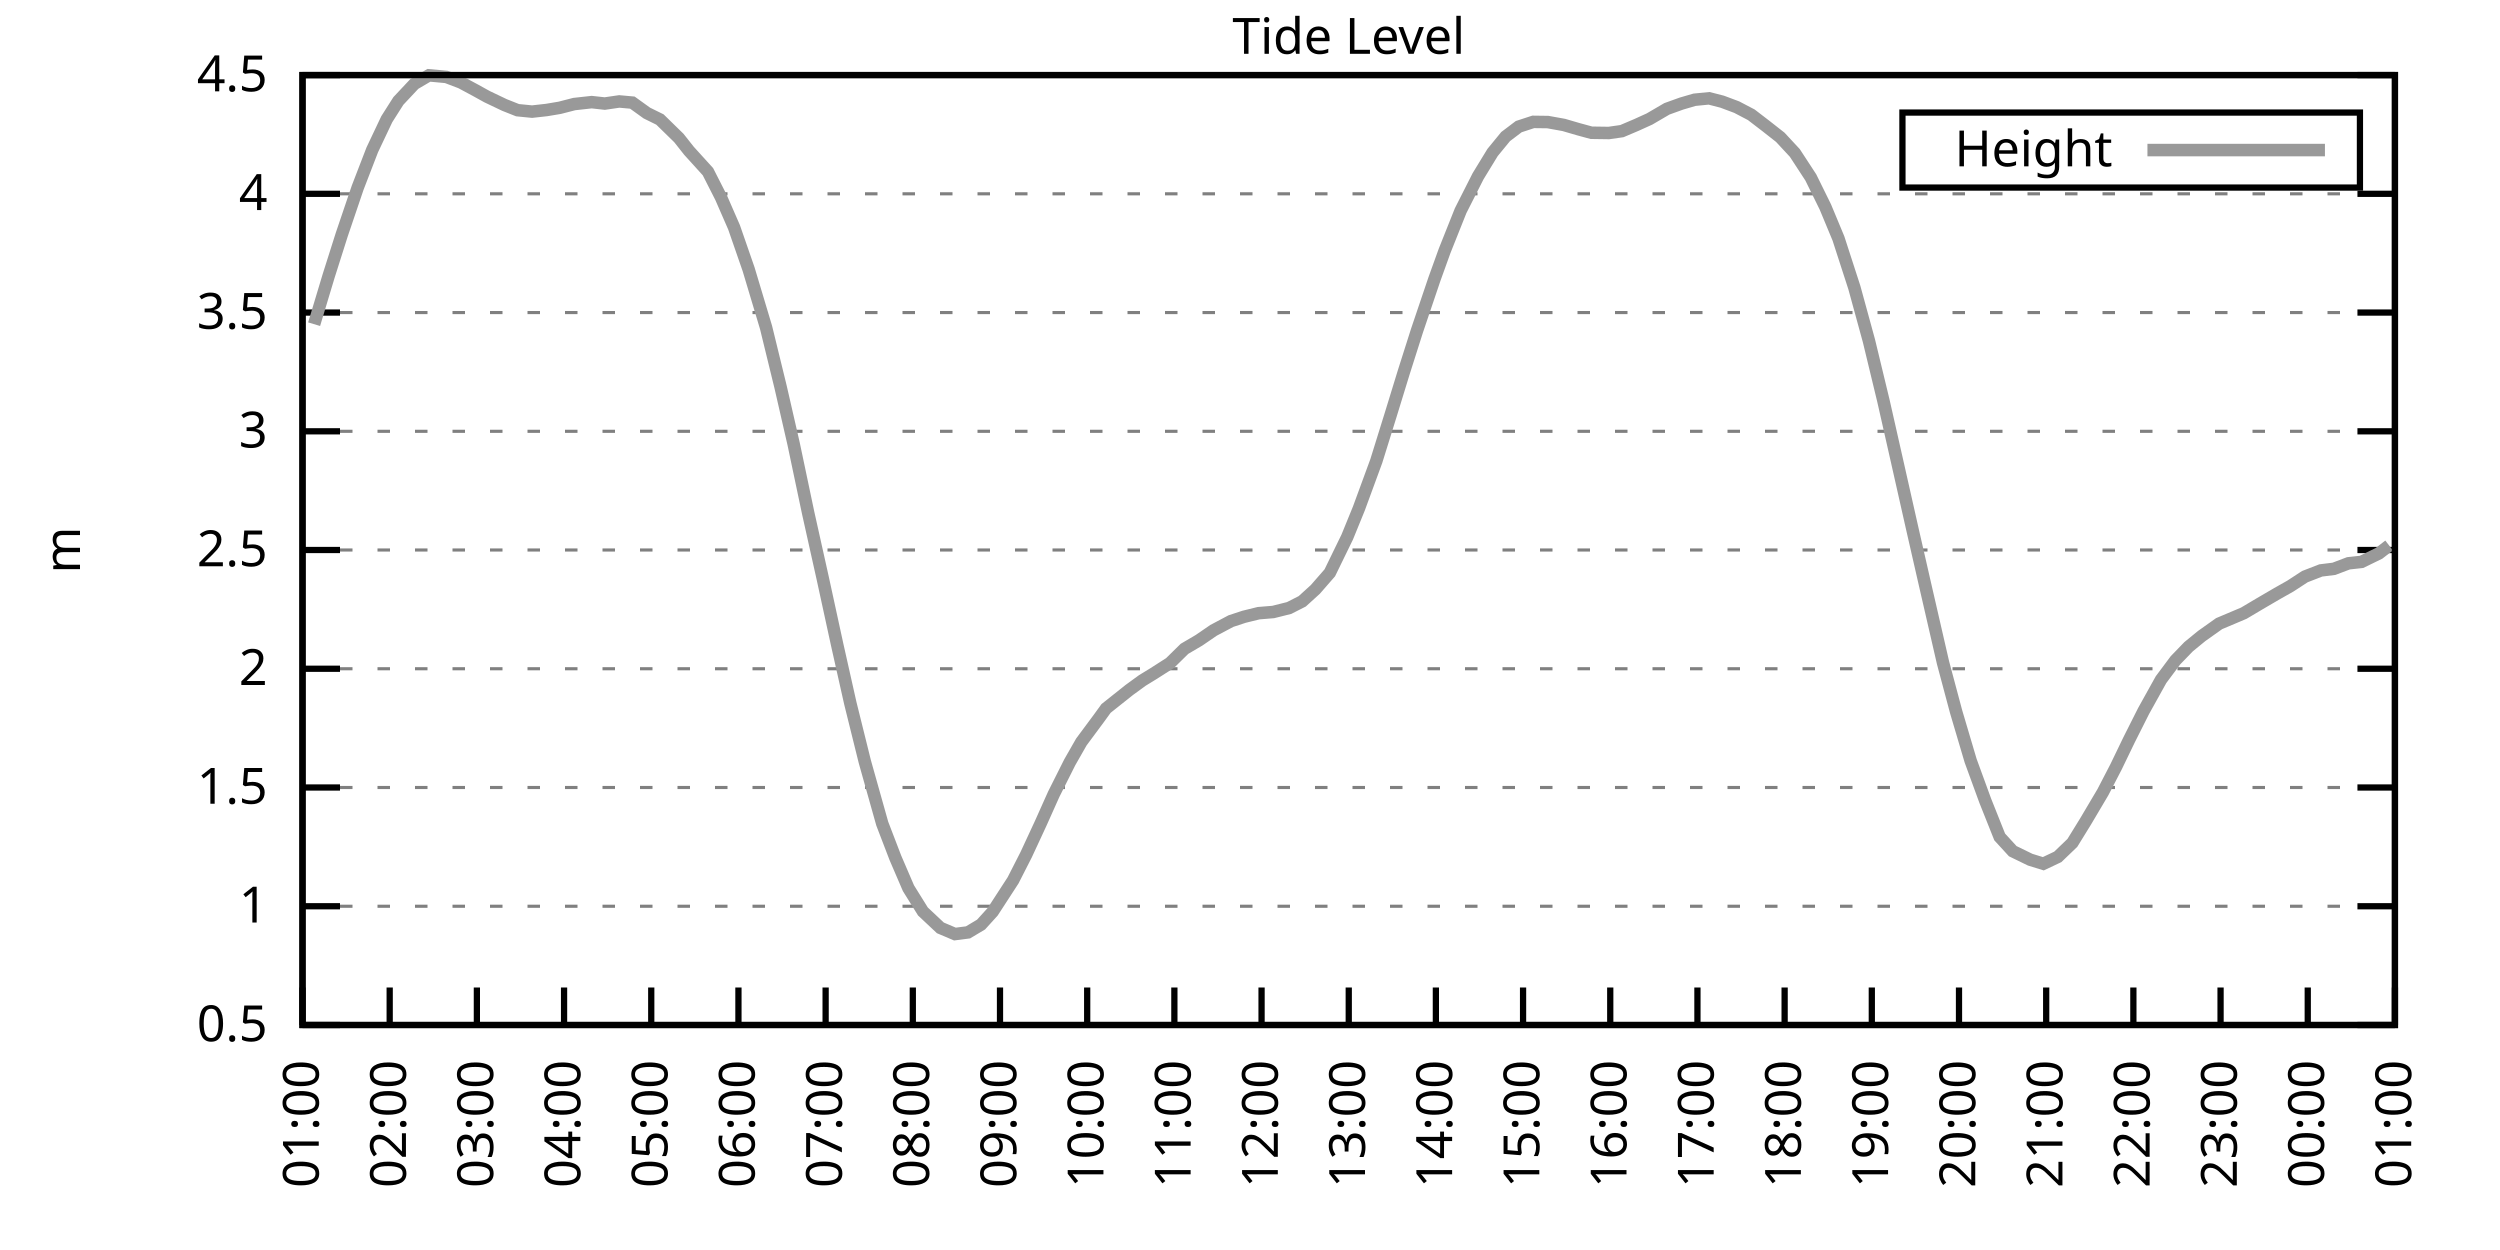
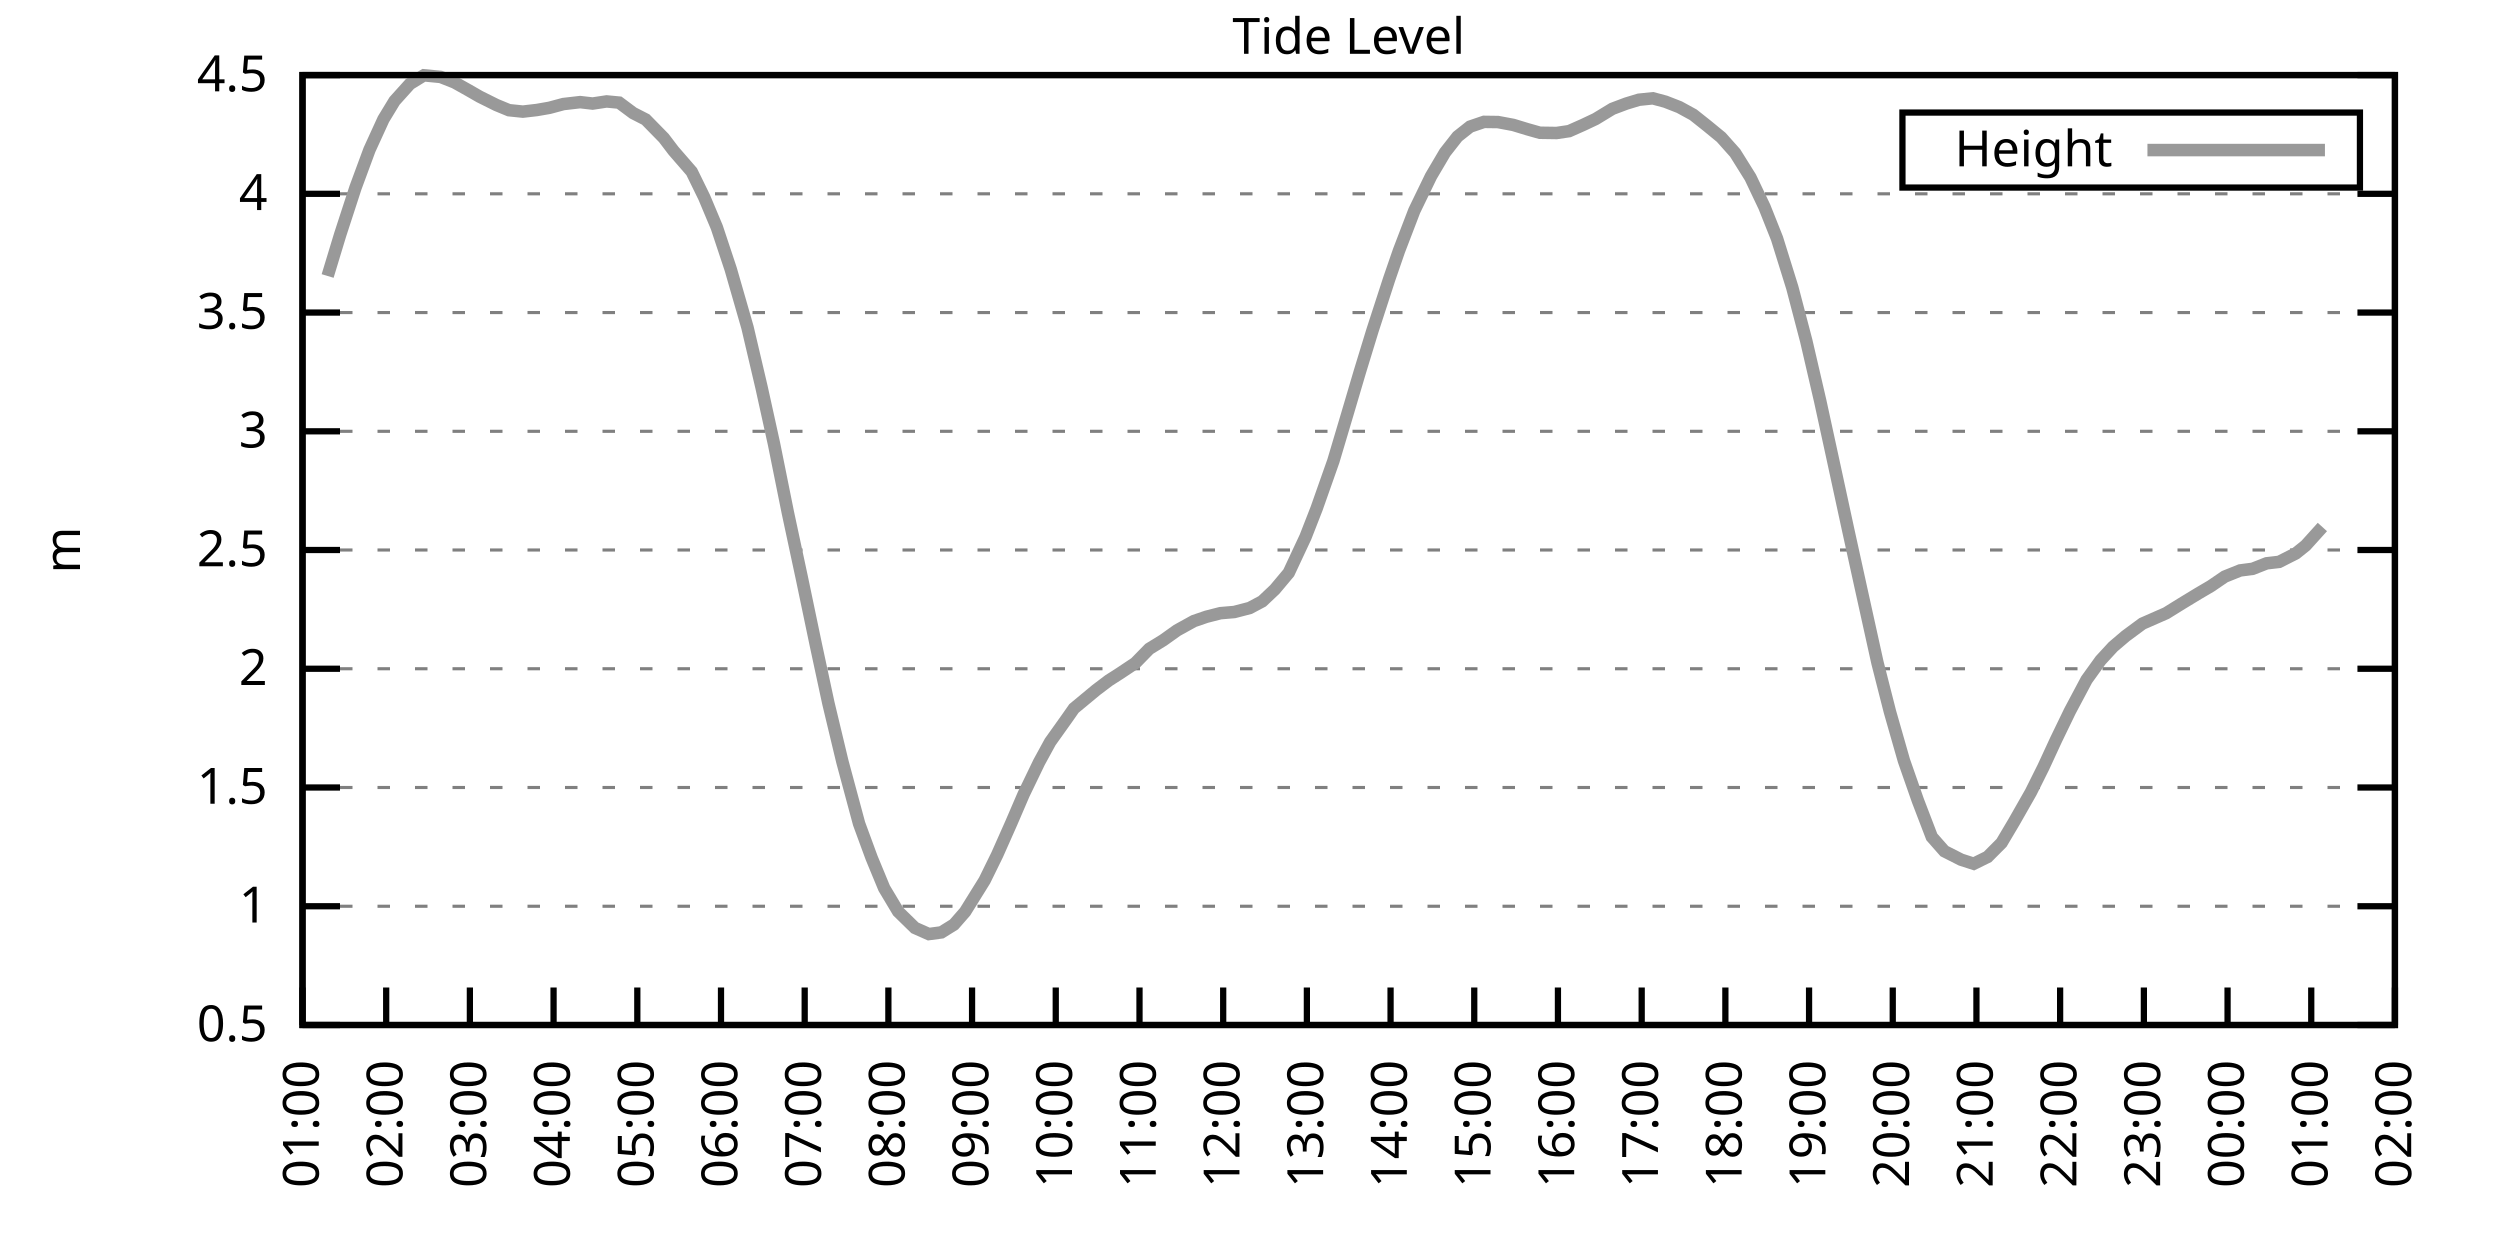
<svg xmlns="http://www.w3.org/2000/svg" xmlns:xlink="http://www.w3.org/1999/xlink" width="400" height="200" viewBox="0 0 400 200">
  <g id="gnuplot_canvas">
    <rect x="0" y="0" width="400" height="200" fill="none" />
    <defs>
      <circle id="gpDot" r="0.5" stroke-width="0.5" stroke="currentColor" />
      <path id="gpPt0" stroke-width="0.333" stroke="currentColor" d="M-1,0 h2 M0,-1 v2" />
      <path id="gpPt1" stroke-width="0.333" stroke="currentColor" d="M-1,-1 L1,1 M1,-1 L-1,1" />
      <path id="gpPt2" stroke-width="0.333" stroke="currentColor" d="M-1,0 L1,0 M0,-1 L0,1 M-1,-1 L1,1 M-1,1 L1,-1" />
      <rect id="gpPt3" stroke-width="0.333" stroke="currentColor" x="-1" y="-1" width="2" height="2" />
      <rect id="gpPt4" stroke-width="0.333" stroke="currentColor" fill="currentColor" x="-1" y="-1" width="2" height="2" />
      <circle id="gpPt5" stroke-width="0.333" stroke="currentColor" cx="0" cy="0" r="1" />
      <use xlink:href="#gpPt5" id="gpPt6" fill="currentColor" stroke="none" />
      <path id="gpPt7" stroke-width="0.333" stroke="currentColor" d="M0,-1.33 L-1.33,0.67 L1.33,0.67 z" />
      <use xlink:href="#gpPt7" id="gpPt8" fill="currentColor" stroke="none" />
      <use xlink:href="#gpPt7" id="gpPt9" stroke="currentColor" transform="rotate(180)" />
      <use xlink:href="#gpPt9" id="gpPt10" fill="currentColor" stroke="none" />
      <use xlink:href="#gpPt3" id="gpPt11" stroke="currentColor" transform="rotate(45)" />
      <use xlink:href="#gpPt11" id="gpPt12" fill="currentColor" stroke="none" />
      <path id="gpPt13" stroke-width="0.333" stroke="currentColor" d="M0,1.330 L1.265,0.411 L0.782,-1.067 L-0.782,-1.076 L-1.265,0.411 z" />
      <use xlink:href="#gpPt13" id="gpPt14" fill="currentColor" stroke="none" />
      <filter id="textbox" filterUnits="objectBoundingBox" x="0" y="0" height="1" width="1">
        <feFlood flood-color="white" flood-opacity="1" result="bgnd" />
        <feComposite in="SourceGraphic" in2="bgnd" operator="atop" />
      </filter>
      <filter id="greybox" filterUnits="objectBoundingBox" x="0" y="0" height="1" width="1">
        <feFlood flood-color="lightgrey" flood-opacity="1" result="grey" />
        <feComposite in="SourceGraphic" in2="grey" operator="atop" />
      </filter>
    </defs>
    <g fill="none" color="white" stroke="currentColor" stroke-width="1.00" stroke-linecap="butt" stroke-linejoin="miter">
</g>
    <g fill="none" color="black" stroke="currentColor" stroke-width="1.00" stroke-linecap="butt" stroke-linejoin="miter">
      <g stroke="none" shape-rendering="crispEdges">
        <polygon fill="rgb(255, 255, 255)" points="48.40,164.00 383.18,164.00 383.18,12.02 48.40,12.02 " />
      </g>
    </g>
    <g fill="none" color="black" stroke="currentColor" stroke-width="1.00" stroke-linecap="butt" stroke-linejoin="miter">
</g>
    <g fill="none" color="black" stroke="black" stroke-width="0.50" stroke-linecap="butt" stroke-linejoin="miter">
</g>
    <g fill="none" color="gray" stroke="currentColor" stroke-width="0.50" stroke-linecap="butt" stroke-linejoin="miter">
      <path stroke="gray" stroke-dasharray="2,4" class="gridline" d="M48.40,164.00 L383.19,164.00  " />
    </g>
    <g fill="none" color="gray" stroke="gray" stroke-width="1.00" stroke-linecap="butt" stroke-linejoin="miter">
</g>
    <g fill="none" color="black" stroke="currentColor" stroke-width="1.00" stroke-linecap="butt" stroke-linejoin="miter">
      <path stroke="black" d="M48.40,164.00 L54.40,164.00 M383.19,164.00 L377.19,164.00  " />
      <g transform="translate(42.80,166.60)" stroke="none" fill="black" font-family="Sans" font-size="8.00" text-anchor="end">
        <text>
          <tspan font-family="Sans"> 0.5</tspan>
        </text>
      </g>
    </g>
    <g fill="none" color="black" stroke="currentColor" stroke-width="1.00" stroke-linecap="butt" stroke-linejoin="miter">
</g>
    <g fill="none" color="black" stroke="black" stroke-width="0.50" stroke-linecap="butt" stroke-linejoin="miter">
</g>
    <g fill="none" color="gray" stroke="currentColor" stroke-width="0.50" stroke-linecap="butt" stroke-linejoin="miter">
      <path stroke="gray" stroke-dasharray="2,4" class="gridline" d="M48.40,145.00 L383.19,145.00  " />
    </g>
    <g fill="none" color="gray" stroke="gray" stroke-width="1.00" stroke-linecap="butt" stroke-linejoin="miter">
</g>
    <g fill="none" color="black" stroke="currentColor" stroke-width="1.00" stroke-linecap="butt" stroke-linejoin="miter">
      <path stroke="black" d="M48.40,145.00 L54.40,145.00 M383.19,145.00 L377.19,145.00  " />
      <g transform="translate(42.80,147.60)" stroke="none" fill="black" font-family="Sans" font-size="8.00" text-anchor="end">
        <text>
          <tspan font-family="Sans"> 1</tspan>
        </text>
      </g>
    </g>
    <g fill="none" color="black" stroke="currentColor" stroke-width="1.00" stroke-linecap="butt" stroke-linejoin="miter">
</g>
    <g fill="none" color="black" stroke="black" stroke-width="0.50" stroke-linecap="butt" stroke-linejoin="miter">
</g>
    <g fill="none" color="gray" stroke="currentColor" stroke-width="0.50" stroke-linecap="butt" stroke-linejoin="miter">
      <path stroke="gray" stroke-dasharray="2,4" class="gridline" d="M48.40,126.00 L383.19,126.00  " />
    </g>
    <g fill="none" color="gray" stroke="gray" stroke-width="1.00" stroke-linecap="butt" stroke-linejoin="miter">
</g>
    <g fill="none" color="black" stroke="currentColor" stroke-width="1.00" stroke-linecap="butt" stroke-linejoin="miter">
      <path stroke="black" d="M48.40,126.00 L54.40,126.00 M383.19,126.00 L377.19,126.00  " />
      <g transform="translate(42.80,128.60)" stroke="none" fill="black" font-family="Sans" font-size="8.00" text-anchor="end">
        <text>
          <tspan font-family="Sans"> 1.5</tspan>
        </text>
      </g>
    </g>
    <g fill="none" color="black" stroke="currentColor" stroke-width="1.00" stroke-linecap="butt" stroke-linejoin="miter">
</g>
    <g fill="none" color="black" stroke="black" stroke-width="0.50" stroke-linecap="butt" stroke-linejoin="miter">
</g>
    <g fill="none" color="gray" stroke="currentColor" stroke-width="0.50" stroke-linecap="butt" stroke-linejoin="miter">
      <path stroke="gray" stroke-dasharray="2,4" class="gridline" d="M48.40,107.00 L383.19,107.00  " />
    </g>
    <g fill="none" color="gray" stroke="gray" stroke-width="1.00" stroke-linecap="butt" stroke-linejoin="miter">
</g>
    <g fill="none" color="black" stroke="currentColor" stroke-width="1.00" stroke-linecap="butt" stroke-linejoin="miter">
      <path stroke="black" d="M48.40,107.00 L54.40,107.00 M383.19,107.00 L377.19,107.00  " />
      <g transform="translate(42.80,109.60)" stroke="none" fill="black" font-family="Sans" font-size="8.00" text-anchor="end">
        <text>
          <tspan font-family="Sans"> 2</tspan>
        </text>
      </g>
    </g>
    <g fill="none" color="black" stroke="currentColor" stroke-width="1.00" stroke-linecap="butt" stroke-linejoin="miter">
</g>
    <g fill="none" color="black" stroke="black" stroke-width="0.50" stroke-linecap="butt" stroke-linejoin="miter">
</g>
    <g fill="none" color="gray" stroke="currentColor" stroke-width="0.50" stroke-linecap="butt" stroke-linejoin="miter">
      <path stroke="gray" stroke-dasharray="2,4" class="gridline" d="M48.40,88.00 L383.19,88.00  " />
    </g>
    <g fill="none" color="gray" stroke="gray" stroke-width="1.00" stroke-linecap="butt" stroke-linejoin="miter">
</g>
    <g fill="none" color="black" stroke="currentColor" stroke-width="1.00" stroke-linecap="butt" stroke-linejoin="miter">
      <path stroke="black" d="M48.40,88.00 L54.40,88.00 M383.19,88.00 L377.19,88.00  " />
      <g transform="translate(42.80,90.60)" stroke="none" fill="black" font-family="Sans" font-size="8.00" text-anchor="end">
        <text>
          <tspan font-family="Sans"> 2.5</tspan>
        </text>
      </g>
    </g>
    <g fill="none" color="black" stroke="currentColor" stroke-width="1.00" stroke-linecap="butt" stroke-linejoin="miter">
</g>
    <g fill="none" color="black" stroke="black" stroke-width="0.50" stroke-linecap="butt" stroke-linejoin="miter">
</g>
    <g fill="none" color="gray" stroke="currentColor" stroke-width="0.50" stroke-linecap="butt" stroke-linejoin="miter">
      <path stroke="gray" stroke-dasharray="2,4" class="gridline" d="M48.40,69.01 L383.19,69.01  " />
    </g>
    <g fill="none" color="gray" stroke="gray" stroke-width="1.00" stroke-linecap="butt" stroke-linejoin="miter">
</g>
    <g fill="none" color="black" stroke="currentColor" stroke-width="1.00" stroke-linecap="butt" stroke-linejoin="miter">
      <path stroke="black" d="M48.40,69.01 L54.40,69.01 M383.19,69.01 L377.19,69.01  " />
      <g transform="translate(42.80,71.61)" stroke="none" fill="black" font-family="Sans" font-size="8.00" text-anchor="end">
        <text>
          <tspan font-family="Sans"> 3</tspan>
        </text>
      </g>
    </g>
    <g fill="none" color="black" stroke="currentColor" stroke-width="1.00" stroke-linecap="butt" stroke-linejoin="miter">
</g>
    <g fill="none" color="black" stroke="black" stroke-width="0.50" stroke-linecap="butt" stroke-linejoin="miter">
</g>
    <g fill="none" color="gray" stroke="currentColor" stroke-width="0.50" stroke-linecap="butt" stroke-linejoin="miter">
      <path stroke="gray" stroke-dasharray="2,4" class="gridline" d="M48.40,50.01 L383.19,50.01  " />
    </g>
    <g fill="none" color="gray" stroke="gray" stroke-width="1.00" stroke-linecap="butt" stroke-linejoin="miter">
</g>
    <g fill="none" color="black" stroke="currentColor" stroke-width="1.00" stroke-linecap="butt" stroke-linejoin="miter">
      <path stroke="black" d="M48.40,50.01 L54.40,50.01 M383.19,50.01 L377.19,50.01  " />
      <g transform="translate(42.80,52.61)" stroke="none" fill="black" font-family="Sans" font-size="8.00" text-anchor="end">
        <text>
          <tspan font-family="Sans"> 3.5</tspan>
        </text>
      </g>
    </g>
    <g fill="none" color="black" stroke="currentColor" stroke-width="1.00" stroke-linecap="butt" stroke-linejoin="miter">
</g>
    <g fill="none" color="black" stroke="black" stroke-width="0.50" stroke-linecap="butt" stroke-linejoin="miter">
</g>
    <g fill="none" color="gray" stroke="currentColor" stroke-width="0.50" stroke-linecap="butt" stroke-linejoin="miter">
      <path stroke="gray" stroke-dasharray="2,4" class="gridline" d="M48.40,31.01 L383.19,31.01  " />
    </g>
    <g fill="none" color="gray" stroke="gray" stroke-width="1.00" stroke-linecap="butt" stroke-linejoin="miter">
</g>
    <g fill="none" color="black" stroke="currentColor" stroke-width="1.00" stroke-linecap="butt" stroke-linejoin="miter">
      <path stroke="black" d="M48.40,31.01 L54.40,31.01 M383.19,31.01 L377.19,31.01  " />
      <g transform="translate(42.80,33.61)" stroke="none" fill="black" font-family="Sans" font-size="8.00" text-anchor="end">
        <text>
          <tspan font-family="Sans"> 4</tspan>
        </text>
      </g>
    </g>
    <g fill="none" color="black" stroke="currentColor" stroke-width="1.00" stroke-linecap="butt" stroke-linejoin="miter">
</g>
    <g fill="none" color="black" stroke="black" stroke-width="0.50" stroke-linecap="butt" stroke-linejoin="miter">
</g>
    <g fill="none" color="gray" stroke="currentColor" stroke-width="0.50" stroke-linecap="butt" stroke-linejoin="miter">
      <path stroke="gray" stroke-dasharray="2,4" class="gridline" d="M48.40,12.01 L383.19,12.01  " />
    </g>
    <g fill="none" color="gray" stroke="gray" stroke-width="1.00" stroke-linecap="butt" stroke-linejoin="miter">
</g>
    <g fill="none" color="black" stroke="currentColor" stroke-width="1.00" stroke-linecap="butt" stroke-linejoin="miter">
      <path stroke="black" d="M48.40,12.01 L54.40,12.01 M383.19,12.01 L377.19,12.01  " />
      <g transform="translate(42.80,14.61)" stroke="none" fill="black" font-family="Sans" font-size="8.00" text-anchor="end">
        <text>
          <tspan font-family="Sans"> 4.5</tspan>
        </text>
      </g>
    </g>
    <g fill="none" color="black" stroke="currentColor" stroke-width="1.00" stroke-linecap="butt" stroke-linejoin="miter">
      <path stroke="black" d="M48.40,164.00 L48.40,158.00  " />
      <g transform="translate(51.00,169.60) rotate(270.00)" stroke="none" fill="black" font-family="Sans" font-size="8.00" text-anchor="end">
        <text>
          <tspan font-family="Sans">01:00</tspan>
        </text>
      </g>
    </g>
    <g fill="none" color="black" stroke="currentColor" stroke-width="1.00" stroke-linecap="butt" stroke-linejoin="miter">
-       <path stroke="black" d="M62.35,164.00 L62.35,158.00  " />
-       <g transform="translate(64.95,169.60) rotate(270.00)" stroke="none" fill="black" font-family="Sans" font-size="8.00" text-anchor="end">
+       <path stroke="black" d="M61.79,164.00 L61.79,158.00  " />
+       <g transform="translate(64.39,169.60) rotate(270.00)" stroke="none" fill="black" font-family="Sans" font-size="8.00" text-anchor="end">
        <text>
          <tspan font-family="Sans">02:00</tspan>
        </text>
      </g>
    </g>
    <g fill="none" color="black" stroke="currentColor" stroke-width="1.00" stroke-linecap="butt" stroke-linejoin="miter">
-       <path stroke="black" d="M76.30,164.00 L76.30,158.00  " />
-       <g transform="translate(78.90,169.60) rotate(270.00)" stroke="none" fill="black" font-family="Sans" font-size="8.00" text-anchor="end">
+       <path stroke="black" d="M75.18,164.00 L75.18,158.00  " />
+       <g transform="translate(77.78,169.60) rotate(270.00)" stroke="none" fill="black" font-family="Sans" font-size="8.00" text-anchor="end">
        <text>
          <tspan font-family="Sans">03:00</tspan>
        </text>
      </g>
    </g>
    <g fill="none" color="black" stroke="currentColor" stroke-width="1.00" stroke-linecap="butt" stroke-linejoin="miter">
-       <path stroke="black" d="M90.25,164.00 L90.25,158.00  " />
-       <g transform="translate(92.85,169.60) rotate(270.00)" stroke="none" fill="black" font-family="Sans" font-size="8.00" text-anchor="end">
+       <path stroke="black" d="M88.57,164.00 L88.57,158.00  " />
+       <g transform="translate(91.17,169.60) rotate(270.00)" stroke="none" fill="black" font-family="Sans" font-size="8.00" text-anchor="end">
        <text>
          <tspan font-family="Sans">04:00</tspan>
        </text>
      </g>
    </g>
    <g fill="none" color="black" stroke="currentColor" stroke-width="1.00" stroke-linecap="butt" stroke-linejoin="miter">
-       <path stroke="black" d="M104.20,164.00 L104.20,158.00  " />
-       <g transform="translate(106.80,169.60) rotate(270.00)" stroke="none" fill="black" font-family="Sans" font-size="8.00" text-anchor="end">
+       <path stroke="black" d="M101.97,164.00 L101.97,158.00  " />
+       <g transform="translate(104.57,169.60) rotate(270.00)" stroke="none" fill="black" font-family="Sans" font-size="8.00" text-anchor="end">
        <text>
          <tspan font-family="Sans">05:00</tspan>
        </text>
      </g>
    </g>
    <g fill="none" color="black" stroke="currentColor" stroke-width="1.00" stroke-linecap="butt" stroke-linejoin="miter">
-       <path stroke="black" d="M118.15,164.00 L118.15,158.00  " />
-       <g transform="translate(120.75,169.60) rotate(270.00)" stroke="none" fill="black" font-family="Sans" font-size="8.00" text-anchor="end">
+       <path stroke="black" d="M115.36,164.00 L115.36,158.00  " />
+       <g transform="translate(117.96,169.60) rotate(270.00)" stroke="none" fill="black" font-family="Sans" font-size="8.00" text-anchor="end">
        <text>
          <tspan font-family="Sans">06:00</tspan>
        </text>
      </g>
    </g>
    <g fill="none" color="black" stroke="currentColor" stroke-width="1.00" stroke-linecap="butt" stroke-linejoin="miter">
-       <path stroke="black" d="M132.10,164.00 L132.10,158.00  " />
-       <g transform="translate(134.70,169.60) rotate(270.00)" stroke="none" fill="black" font-family="Sans" font-size="8.00" text-anchor="end">
+       <path stroke="black" d="M128.75,164.00 L128.75,158.00  " />
+       <g transform="translate(131.35,169.60) rotate(270.00)" stroke="none" fill="black" font-family="Sans" font-size="8.00" text-anchor="end">
        <text>
          <tspan font-family="Sans">07:00</tspan>
        </text>
      </g>
    </g>
    <g fill="none" color="black" stroke="currentColor" stroke-width="1.00" stroke-linecap="butt" stroke-linejoin="miter">
-       <path stroke="black" d="M146.05,164.00 L146.05,158.00  " />
-       <g transform="translate(148.65,169.60) rotate(270.00)" stroke="none" fill="black" font-family="Sans" font-size="8.00" text-anchor="end">
+       <path stroke="black" d="M142.14,164.00 L142.14,158.00  " />
+       <g transform="translate(144.74,169.60) rotate(270.00)" stroke="none" fill="black" font-family="Sans" font-size="8.00" text-anchor="end">
        <text>
          <tspan font-family="Sans">08:00</tspan>
        </text>
      </g>
    </g>
    <g fill="none" color="black" stroke="currentColor" stroke-width="1.00" stroke-linecap="butt" stroke-linejoin="miter">
-       <path stroke="black" d="M160.00,164.00 L160.00,158.00  " />
-       <g transform="translate(162.60,169.60) rotate(270.00)" stroke="none" fill="black" font-family="Sans" font-size="8.00" text-anchor="end">
+       <path stroke="black" d="M155.53,164.00 L155.53,158.00  " />
+       <g transform="translate(158.13,169.60) rotate(270.00)" stroke="none" fill="black" font-family="Sans" font-size="8.00" text-anchor="end">
        <text>
          <tspan font-family="Sans">09:00</tspan>
        </text>
      </g>
    </g>
    <g fill="none" color="black" stroke="currentColor" stroke-width="1.00" stroke-linecap="butt" stroke-linejoin="miter">
-       <path stroke="black" d="M173.95,164.00 L173.95,158.00  " />
-       <g transform="translate(176.55,169.60) rotate(270.00)" stroke="none" fill="black" font-family="Sans" font-size="8.00" text-anchor="end">
+       <path stroke="black" d="M168.92,164.00 L168.92,158.00  " />
+       <g transform="translate(171.52,169.60) rotate(270.00)" stroke="none" fill="black" font-family="Sans" font-size="8.00" text-anchor="end">
        <text>
          <tspan font-family="Sans">10:00</tspan>
        </text>
      </g>
    </g>
    <g fill="none" color="black" stroke="currentColor" stroke-width="1.00" stroke-linecap="butt" stroke-linejoin="miter">
-       <path stroke="black" d="M187.90,164.00 L187.90,158.00  " />
-       <g transform="translate(190.50,169.60) rotate(270.00)" stroke="none" fill="black" font-family="Sans" font-size="8.00" text-anchor="end">
+       <path stroke="black" d="M182.32,164.00 L182.32,158.00  " />
+       <g transform="translate(184.92,169.60) rotate(270.00)" stroke="none" fill="black" font-family="Sans" font-size="8.00" text-anchor="end">
        <text>
          <tspan font-family="Sans">11:00</tspan>
        </text>
      </g>
    </g>
    <g fill="none" color="black" stroke="currentColor" stroke-width="1.00" stroke-linecap="butt" stroke-linejoin="miter">
-       <path stroke="black" d="M201.85,164.00 L201.85,158.00  " />
-       <g transform="translate(204.45,169.60) rotate(270.00)" stroke="none" fill="black" font-family="Sans" font-size="8.00" text-anchor="end">
+       <path stroke="black" d="M195.71,164.00 L195.71,158.00  " />
+       <g transform="translate(198.31,169.60) rotate(270.00)" stroke="none" fill="black" font-family="Sans" font-size="8.00" text-anchor="end">
        <text>
          <tspan font-family="Sans">12:00</tspan>
        </text>
      </g>
    </g>
    <g fill="none" color="black" stroke="currentColor" stroke-width="1.00" stroke-linecap="butt" stroke-linejoin="miter">
-       <path stroke="black" d="M215.80,164.00 L215.80,158.00  " />
-       <g transform="translate(218.40,169.60) rotate(270.00)" stroke="none" fill="black" font-family="Sans" font-size="8.00" text-anchor="end">
+       <path stroke="black" d="M209.10,164.00 L209.10,158.00  " />
+       <g transform="translate(211.70,169.60) rotate(270.00)" stroke="none" fill="black" font-family="Sans" font-size="8.00" text-anchor="end">
        <text>
          <tspan font-family="Sans">13:00</tspan>
        </text>
      </g>
    </g>
    <g fill="none" color="black" stroke="currentColor" stroke-width="1.00" stroke-linecap="butt" stroke-linejoin="miter">
-       <path stroke="black" d="M229.74,164.00 L229.74,158.00  " />
-       <g transform="translate(232.34,169.60) rotate(270.00)" stroke="none" fill="black" font-family="Sans" font-size="8.00" text-anchor="end">
+       <path stroke="black" d="M222.49,164.00 L222.49,158.00  " />
+       <g transform="translate(225.09,169.60) rotate(270.00)" stroke="none" fill="black" font-family="Sans" font-size="8.00" text-anchor="end">
        <text>
          <tspan font-family="Sans">14:00</tspan>
        </text>
      </g>
    </g>
    <g fill="none" color="black" stroke="currentColor" stroke-width="1.00" stroke-linecap="butt" stroke-linejoin="miter">
-       <path stroke="black" d="M243.69,164.00 L243.69,158.00  " />
-       <g transform="translate(246.29,169.60) rotate(270.00)" stroke="none" fill="black" font-family="Sans" font-size="8.00" text-anchor="end">
+       <path stroke="black" d="M235.88,164.00 L235.88,158.00  " />
+       <g transform="translate(238.48,169.60) rotate(270.00)" stroke="none" fill="black" font-family="Sans" font-size="8.00" text-anchor="end">
        <text>
          <tspan font-family="Sans">15:00</tspan>
        </text>
      </g>
    </g>
    <g fill="none" color="black" stroke="currentColor" stroke-width="1.00" stroke-linecap="butt" stroke-linejoin="miter">
-       <path stroke="black" d="M257.64,164.00 L257.64,158.00  " />
-       <g transform="translate(260.24,169.60) rotate(270.00)" stroke="none" fill="black" font-family="Sans" font-size="8.00" text-anchor="end">
+       <path stroke="black" d="M249.27,164.00 L249.27,158.00  " />
+       <g transform="translate(251.87,169.60) rotate(270.00)" stroke="none" fill="black" font-family="Sans" font-size="8.00" text-anchor="end">
        <text>
          <tspan font-family="Sans">16:00</tspan>
        </text>
      </g>
    </g>
    <g fill="none" color="black" stroke="currentColor" stroke-width="1.00" stroke-linecap="butt" stroke-linejoin="miter">
-       <path stroke="black" d="M271.59,164.00 L271.59,158.00  " />
-       <g transform="translate(274.19,169.60) rotate(270.00)" stroke="none" fill="black" font-family="Sans" font-size="8.00" text-anchor="end">
+       <path stroke="black" d="M262.67,164.00 L262.67,158.00  " />
+       <g transform="translate(265.27,169.60) rotate(270.00)" stroke="none" fill="black" font-family="Sans" font-size="8.00" text-anchor="end">
        <text>
          <tspan font-family="Sans">17:00</tspan>
        </text>
      </g>
    </g>
    <g fill="none" color="black" stroke="currentColor" stroke-width="1.00" stroke-linecap="butt" stroke-linejoin="miter">
-       <path stroke="black" d="M285.54,164.00 L285.54,158.00  " />
-       <g transform="translate(288.14,169.60) rotate(270.00)" stroke="none" fill="black" font-family="Sans" font-size="8.00" text-anchor="end">
+       <path stroke="black" d="M276.06,164.00 L276.06,158.00  " />
+       <g transform="translate(278.66,169.60) rotate(270.00)" stroke="none" fill="black" font-family="Sans" font-size="8.00" text-anchor="end">
        <text>
          <tspan font-family="Sans">18:00</tspan>
        </text>
      </g>
    </g>
    <g fill="none" color="black" stroke="currentColor" stroke-width="1.00" stroke-linecap="butt" stroke-linejoin="miter">
-       <path stroke="black" d="M299.49,164.00 L299.49,158.00  " />
-       <g transform="translate(302.09,169.60) rotate(270.00)" stroke="none" fill="black" font-family="Sans" font-size="8.00" text-anchor="end">
+       <path stroke="black" d="M289.45,164.00 L289.45,158.00  " />
+       <g transform="translate(292.05,169.60) rotate(270.00)" stroke="none" fill="black" font-family="Sans" font-size="8.00" text-anchor="end">
        <text>
          <tspan font-family="Sans">19:00</tspan>
        </text>
      </g>
    </g>
    <g fill="none" color="black" stroke="currentColor" stroke-width="1.00" stroke-linecap="butt" stroke-linejoin="miter">
-       <path stroke="black" d="M313.44,164.00 L313.44,158.00  " />
-       <g transform="translate(316.04,169.60) rotate(270.00)" stroke="none" fill="black" font-family="Sans" font-size="8.00" text-anchor="end">
+       <path stroke="black" d="M302.84,164.00 L302.84,158.00  " />
+       <g transform="translate(305.44,169.60) rotate(270.00)" stroke="none" fill="black" font-family="Sans" font-size="8.00" text-anchor="end">
        <text>
          <tspan font-family="Sans">20:00</tspan>
        </text>
      </g>
    </g>
    <g fill="none" color="black" stroke="currentColor" stroke-width="1.00" stroke-linecap="butt" stroke-linejoin="miter">
-       <path stroke="black" d="M327.39,164.00 L327.39,158.00  " />
-       <g transform="translate(329.99,169.60) rotate(270.00)" stroke="none" fill="black" font-family="Sans" font-size="8.00" text-anchor="end">
+       <path stroke="black" d="M316.23,164.00 L316.23,158.00  " />
+       <g transform="translate(318.83,169.60) rotate(270.00)" stroke="none" fill="black" font-family="Sans" font-size="8.00" text-anchor="end">
        <text>
          <tspan font-family="Sans">21:00</tspan>
        </text>
      </g>
    </g>
    <g fill="none" color="black" stroke="currentColor" stroke-width="1.00" stroke-linecap="butt" stroke-linejoin="miter">
-       <path stroke="black" d="M341.34,164.00 L341.34,158.00  " />
-       <g transform="translate(343.94,169.60) rotate(270.00)" stroke="none" fill="black" font-family="Sans" font-size="8.00" text-anchor="end">
+       <path stroke="black" d="M329.62,164.00 L329.62,158.00  " />
+       <g transform="translate(332.22,169.60) rotate(270.00)" stroke="none" fill="black" font-family="Sans" font-size="8.00" text-anchor="end">
        <text>
          <tspan font-family="Sans">22:00</tspan>
        </text>
      </g>
    </g>
    <g fill="none" color="black" stroke="currentColor" stroke-width="1.00" stroke-linecap="butt" stroke-linejoin="miter">
-       <path stroke="black" d="M355.29,164.00 L355.29,158.00  " />
-       <g transform="translate(357.89,169.60) rotate(270.00)" stroke="none" fill="black" font-family="Sans" font-size="8.00" text-anchor="end">
+       <path stroke="black" d="M343.02,164.00 L343.02,158.00  " />
+       <g transform="translate(345.62,169.60) rotate(270.00)" stroke="none" fill="black" font-family="Sans" font-size="8.00" text-anchor="end">
        <text>
          <tspan font-family="Sans">23:00</tspan>
        </text>
      </g>
    </g>
    <g fill="none" color="black" stroke="currentColor" stroke-width="1.00" stroke-linecap="butt" stroke-linejoin="miter">
-       <path stroke="black" d="M369.24,164.00 L369.24,158.00  " />
-       <g transform="translate(371.84,169.60) rotate(270.00)" stroke="none" fill="black" font-family="Sans" font-size="8.00" text-anchor="end">
+       <path stroke="black" d="M356.41,164.00 L356.41,158.00  " />
+       <g transform="translate(359.01,169.60) rotate(270.00)" stroke="none" fill="black" font-family="Sans" font-size="8.00" text-anchor="end">
        <text>
          <tspan font-family="Sans">00:00</tspan>
+         </text>
+       </g>
+     </g>
+     <g fill="none" color="black" stroke="currentColor" stroke-width="1.00" stroke-linecap="butt" stroke-linejoin="miter">
+       <path stroke="black" d="M369.80,164.00 L369.80,158.00  " />
+       <g transform="translate(372.40,169.60) rotate(270.00)" stroke="none" fill="black" font-family="Sans" font-size="8.00" text-anchor="end">
+         <text>
+           <tspan font-family="Sans">01:00</tspan>
        </text>
      </g>
    </g>
    <g fill="none" color="black" stroke="currentColor" stroke-width="1.00" stroke-linecap="butt" stroke-linejoin="miter">
      <path stroke="black" d="M383.19,164.00 L383.19,158.00  " />
      <g transform="translate(385.79,169.60) rotate(270.00)" stroke="none" fill="black" font-family="Sans" font-size="8.00" text-anchor="end">
        <text>
-           <tspan font-family="Sans">01:00</tspan>
+           <tspan font-family="Sans">02:00</tspan>
        </text>
      </g>
    </g>
    <g fill="none" color="black" stroke="currentColor" stroke-width="1.00" stroke-linecap="butt" stroke-linejoin="miter">
</g>
    <g fill="none" color="black" stroke="currentColor" stroke-width="1.00" stroke-linecap="butt" stroke-linejoin="miter">
      <path stroke="black" d="M48.40,12.01 L48.40,164.00 L383.19,164.00 L383.19,12.01 L48.40,12.01 Z  " />
    </g>
    <g fill="none" color="black" stroke="currentColor" stroke-width="1.00" stroke-linecap="butt" stroke-linejoin="miter">
</g>
    <g fill="none" color="black" stroke="currentColor" stroke-width="1.00" stroke-linecap="butt" stroke-linejoin="miter">
      <path stroke="black" d="M304.39,30.01 L304.39,18.01 L377.59,18.01 L377.59,30.01 L304.39,30.01 Z  " />
    </g>
    <g id="Tide_level_plot_1">
      <g fill="none" color="white" stroke="black" stroke-width="2.00" stroke-linecap="butt" stroke-linejoin="miter">
</g>
      <g fill="none" color="black" stroke="currentColor" stroke-width="2.00" stroke-linecap="butt" stroke-linejoin="miter">
        <g transform="translate(337.99,26.61)" stroke="none" fill="black" font-family="Sans" font-size="8.00" text-anchor="end">
          <text>
            <tspan font-family="Sans">Height</tspan>
          </text>
        </g>
      </g>
      <g fill="none" color="black" stroke="currentColor" stroke-width="2.00" stroke-linecap="butt" stroke-linejoin="miter">
-         <path stroke="rgb(153, 153, 153)" d="M343.59,24.01 L371.99,24.01 M50.26,51.87 L52.58,44.16 L54.68,37.54 L57.23,30.02 L59.56,23.98 L61.88,19.08   L63.74,16.15 L66.30,13.42 L68.63,12.05 L71.42,12.31 L73.74,13.19 L76.07,14.44 L77.93,15.47 L80.72,16.80   L82.81,17.63 L85.13,17.86 L87.46,17.60 L89.55,17.25 L91.88,16.65 L94.67,16.34 L96.76,16.57 L99.08,16.23   L101.18,16.42 L103.50,18.09 L105.59,19.12 L108.62,22.08 L110.24,24.13 L113.27,27.47 L115.36,31.58 L117.45,36.37   L119.78,43.09 L122.57,52.40 L124.89,61.90 L126.98,71.02 L129.31,82.08 L131.63,92.49 L133.96,103.20 L136.05,112.51   L138.37,121.86 L141.16,131.78 L143.26,137.25 L145.35,142.11 L147.67,145.84 L150.46,148.46 L152.79,149.45 L154.88,149.18   L156.97,147.93 L158.83,145.88 L162.09,140.86 L164.18,136.76 L166.51,131.74 L168.60,127.07 L171.16,121.97 L173.02,118.71   L175.81,114.95 L176.97,113.35 L180.69,110.39 L182.78,108.87 L184.64,107.73 L187.20,106.09 L189.52,103.81 L191.85,102.44   L194.17,100.85 L196.96,99.37 L199.06,98.68 L201.38,98.11 L203.71,97.92 L206.26,97.28 L208.36,96.21 L210.45,94.31   L212.77,91.65 L215.56,85.92 L217.42,81.36 L220.21,73.76 L222.54,66.27 L224.63,59.47 L226.72,52.90 L229.51,44.65   L231.14,40.13 L233.70,33.71 L236.49,28.20 L238.81,24.40 L240.90,21.85 L243.00,20.26 L245.32,19.50 L247.65,19.53   L250.20,19.99 L252.53,20.67 L254.62,21.24 L257.41,21.28 L259.50,20.98 L261.83,19.99 L263.92,19.04 L266.71,17.41   L269.04,16.57 L271.13,15.96 L273.45,15.73 L275.55,16.27 L277.87,17.14 L280.20,18.36 L282.52,20.14 L284.85,21.97   L287.17,24.47 L289.73,28.39 L292.05,33.10 L294.15,38.15 L296.70,46.02 L299.03,54.53 L301.35,64.14 L303.44,73.38   L306.00,84.74 L308.09,93.89 L310.88,106.02 L312.98,113.88 L315.30,121.71 L317.63,128.09 L319.95,133.91 L322.04,136.19   L324.83,137.55 L326.93,138.20 L329.25,137.10 L331.58,134.86 L333.67,131.47 L336.46,126.76 L338.55,122.73 L340.64,118.40   L342.97,113.77 L345.76,108.75 L348.08,105.64 L350.18,103.47 L352.27,101.76 L355.06,99.78 L357.38,98.80 L359.01,98.11   L361.57,96.59 L364.36,94.96 L366.45,93.78 L368.78,92.26 L371.33,91.27 L373.43,91.01 L375.75,90.13 L377.84,89.90   L380.63,88.54 L382.26,87.28  " />
+         <path stroke="rgb(153, 153, 153)" d="M343.59,24.01 L371.99,24.01 M52.42,44.16 L54.43,37.54 L56.88,30.02 L59.11,23.98 L61.35,19.08 L63.13,16.15   L65.59,13.42 L67.82,12.05 L70.50,12.31 L72.73,13.19 L74.96,14.44 L76.75,15.47 L79.42,16.80 L81.43,17.63   L83.66,17.86 L85.90,17.60 L87.91,17.25 L90.14,16.65 L92.82,16.34 L94.82,16.57 L97.06,16.23 L99.06,16.42   L101.30,18.09 L103.31,19.12 L106.21,22.08 L107.77,24.13 L110.67,27.47 L112.68,31.58 L114.69,36.37 L116.92,43.09   L119.60,52.40 L121.83,61.90 L123.84,71.02 L126.07,82.08 L128.30,92.49 L130.54,103.20 L132.54,112.51 L134.78,121.86   L137.45,131.78 L139.46,137.25 L141.47,142.11 L143.70,145.84 L146.38,148.46 L148.61,149.45 L150.62,149.18 L152.63,147.93   L154.42,145.88 L157.54,140.86 L159.55,136.76 L161.78,131.74 L163.79,127.07 L166.25,121.97 L168.03,118.71 L170.71,114.95   L171.83,113.35 L175.40,110.39 L177.41,108.87 L179.19,107.73 L181.65,106.09 L183.88,103.81 L186.11,102.44 L188.34,100.85   L191.02,99.37 L193.03,98.68 L195.26,98.11 L197.49,97.92 L199.95,97.28 L201.96,96.21 L203.97,94.31 L206.20,91.65   L208.88,85.92 L210.66,81.36 L213.34,73.76 L215.57,66.27 L217.58,59.47 L219.59,52.90 L222.27,44.65 L223.83,40.13   L226.29,33.71 L228.96,28.20 L231.20,24.40 L233.20,21.85 L235.21,20.26 L237.44,19.50 L239.68,19.53 L242.13,19.99   L244.36,20.67 L246.37,21.24 L249.05,21.28 L251.06,20.98 L253.29,19.99 L255.30,19.04 L257.98,17.41 L260.21,16.57   L262.22,15.96 L264.45,15.73 L266.46,16.27 L268.69,17.14 L270.92,18.36 L273.16,20.14 L275.39,21.97 L277.62,24.47   L280.07,28.39 L282.31,33.10 L284.32,38.15 L286.77,46.02 L289.00,54.53 L291.23,64.14 L293.24,73.38 L295.70,84.74   L297.71,93.89 L300.39,106.02 L302.39,113.88 L304.63,121.71 L306.86,128.09 L309.09,133.91 L311.10,136.19 L313.78,137.55   L315.79,138.20 L318.02,137.10 L320.25,134.86 L322.26,131.47 L324.94,126.76 L326.95,122.73 L328.95,118.40 L331.19,113.77   L333.86,108.75 L336.10,105.64 L338.10,103.47 L340.11,101.76 L342.79,99.78 L345.02,98.80 L346.59,98.11 L349.04,96.59   L351.72,94.96 L353.73,93.78 L355.96,92.26 L358.42,91.27 L360.42,91.01 L362.66,90.13 L364.66,89.90 L367.34,88.54   L368.91,87.28 L371.58,84.32  " />
      </g>
    </g>
    <g fill="none" color="black" stroke="currentColor" stroke-width="2.00" stroke-linecap="butt" stroke-linejoin="miter">
</g>
    <g fill="none" color="black" stroke="black" stroke-width="1.00" stroke-linecap="butt" stroke-linejoin="miter">
</g>
    <g fill="none" color="black" stroke="currentColor" stroke-width="1.00" stroke-linecap="butt" stroke-linejoin="miter">
      <path stroke="black" d="M48.40,12.01 L48.40,164.00 L383.19,164.00 L383.19,12.01 L48.40,12.01 Z  " />
      <g transform="translate(12.80,88.01) rotate(270.00)" stroke="none" fill="black" font-family="Sans" font-size="8.00" text-anchor="middle">
        <text>
          <tspan font-family="Sans">m</tspan>
        </text>
      </g>
    </g>
    <g fill="none" color="black" stroke="currentColor" stroke-width="1.00" stroke-linecap="butt" stroke-linejoin="miter">
</g>
    <g fill="none" color="black" stroke="currentColor" stroke-width="1.00" stroke-linecap="butt" stroke-linejoin="miter">
      <g transform="translate(215.79,8.61)" stroke="none" fill="black" font-family="Sans" font-size="8.00" text-anchor="middle">
        <text>
          <tspan font-family="Sans">Tide Level</tspan>
        </text>
      </g>
    </g>
    <g fill="none" color="black" stroke="currentColor" stroke-width="1.00" stroke-linecap="butt" stroke-linejoin="miter">
</g>
  </g>
</svg>
